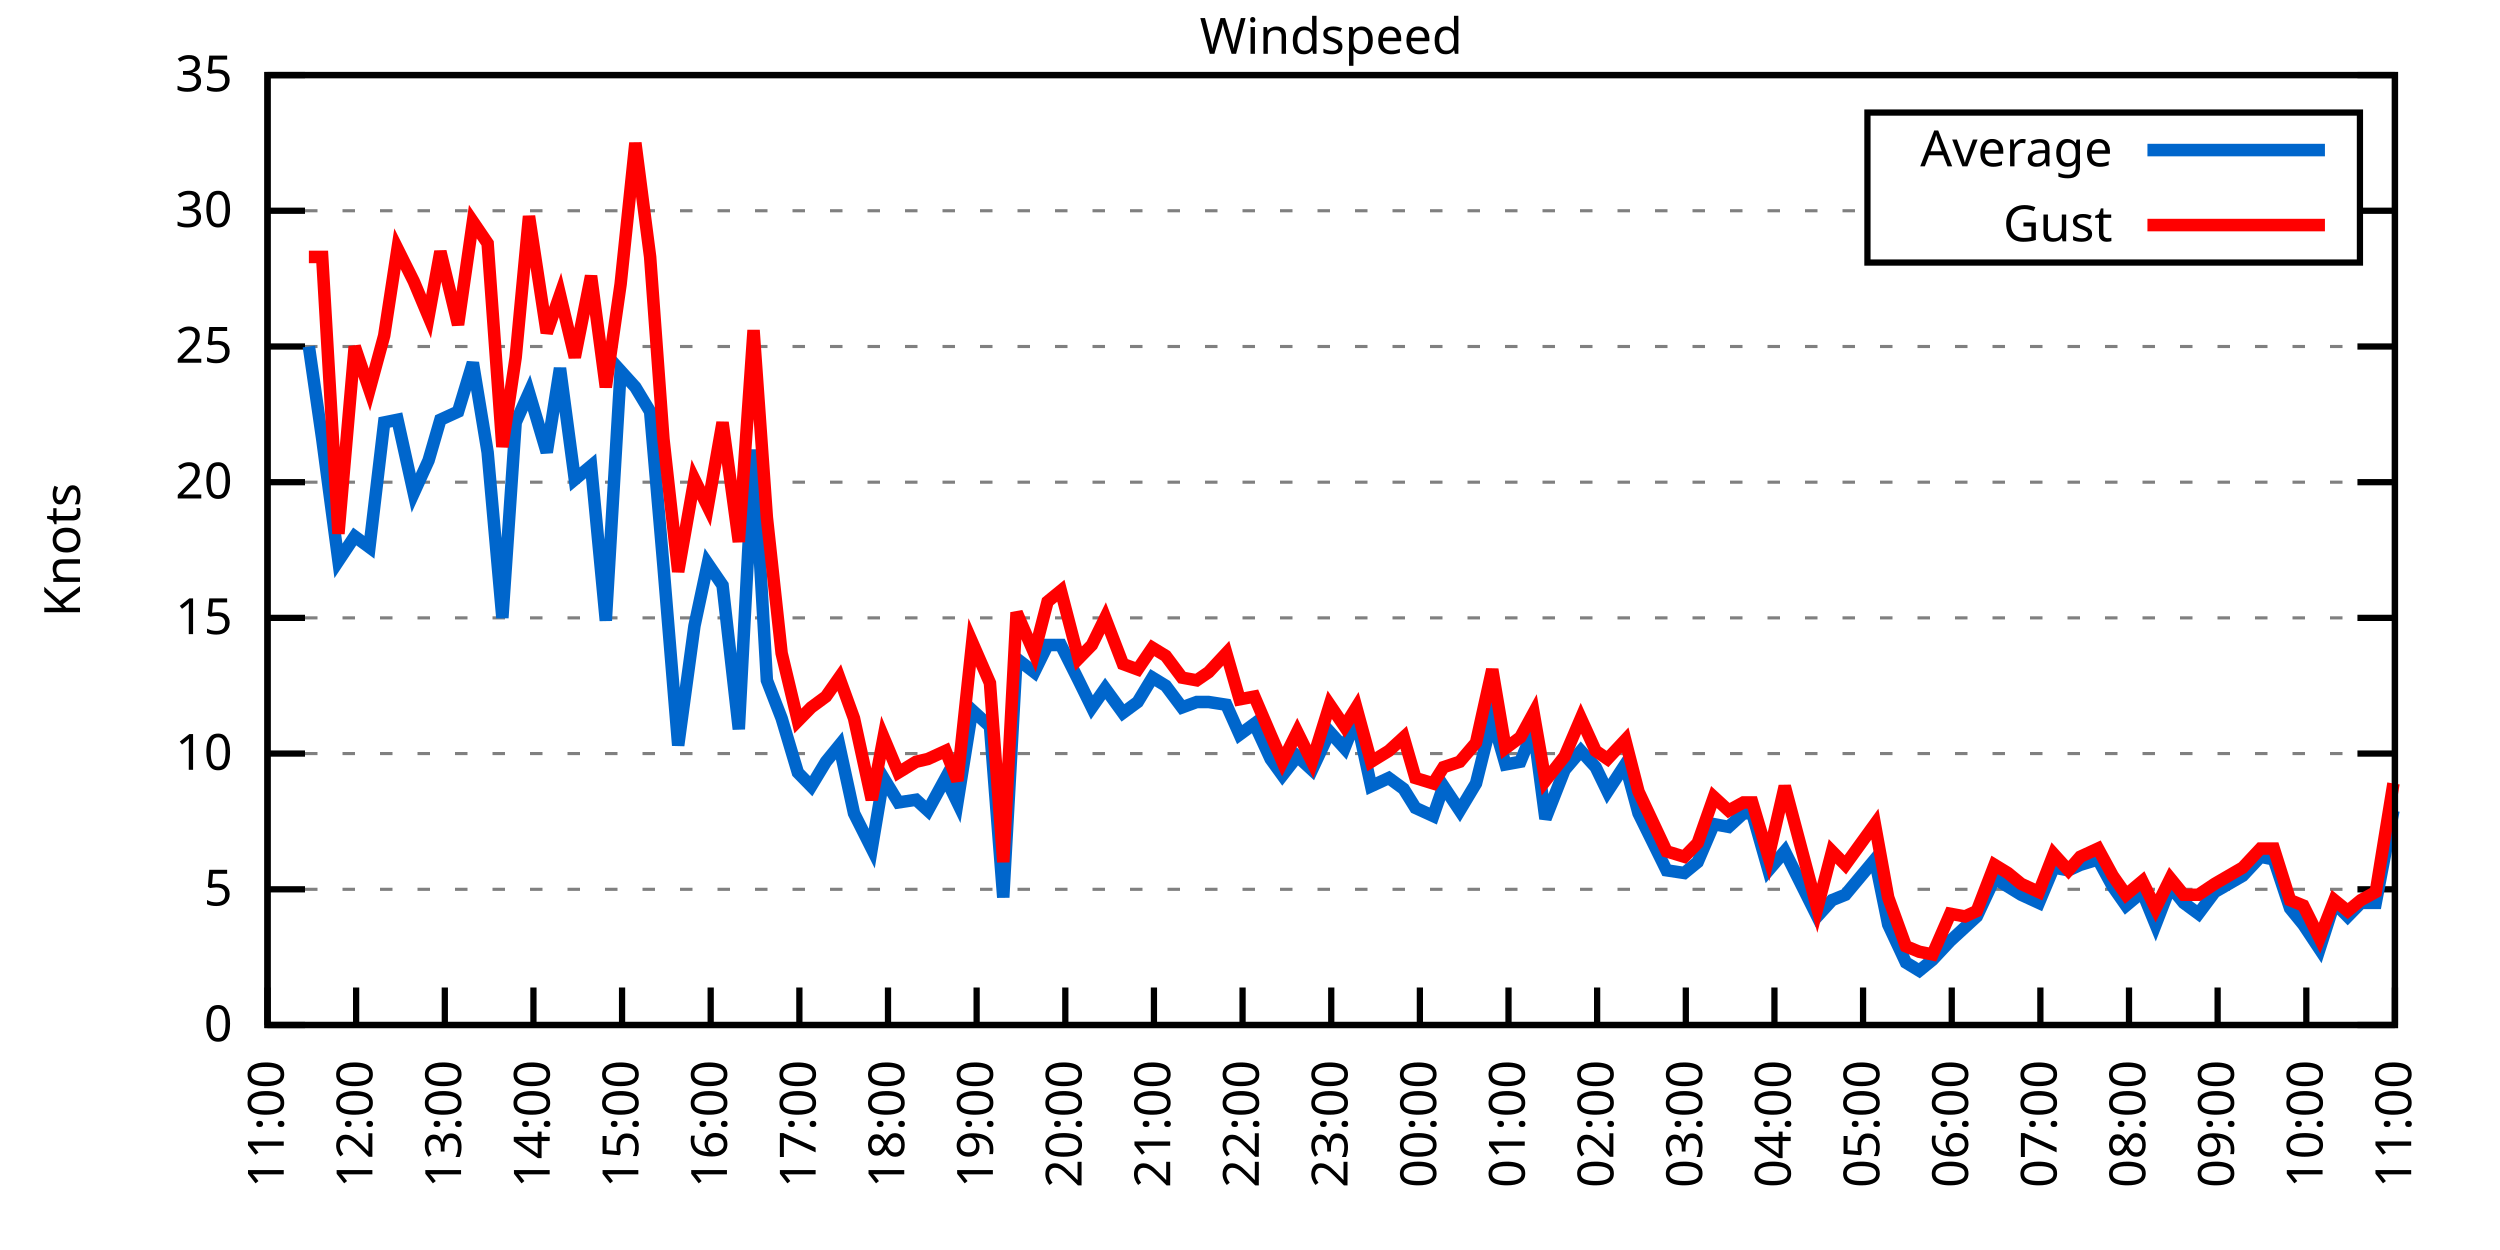
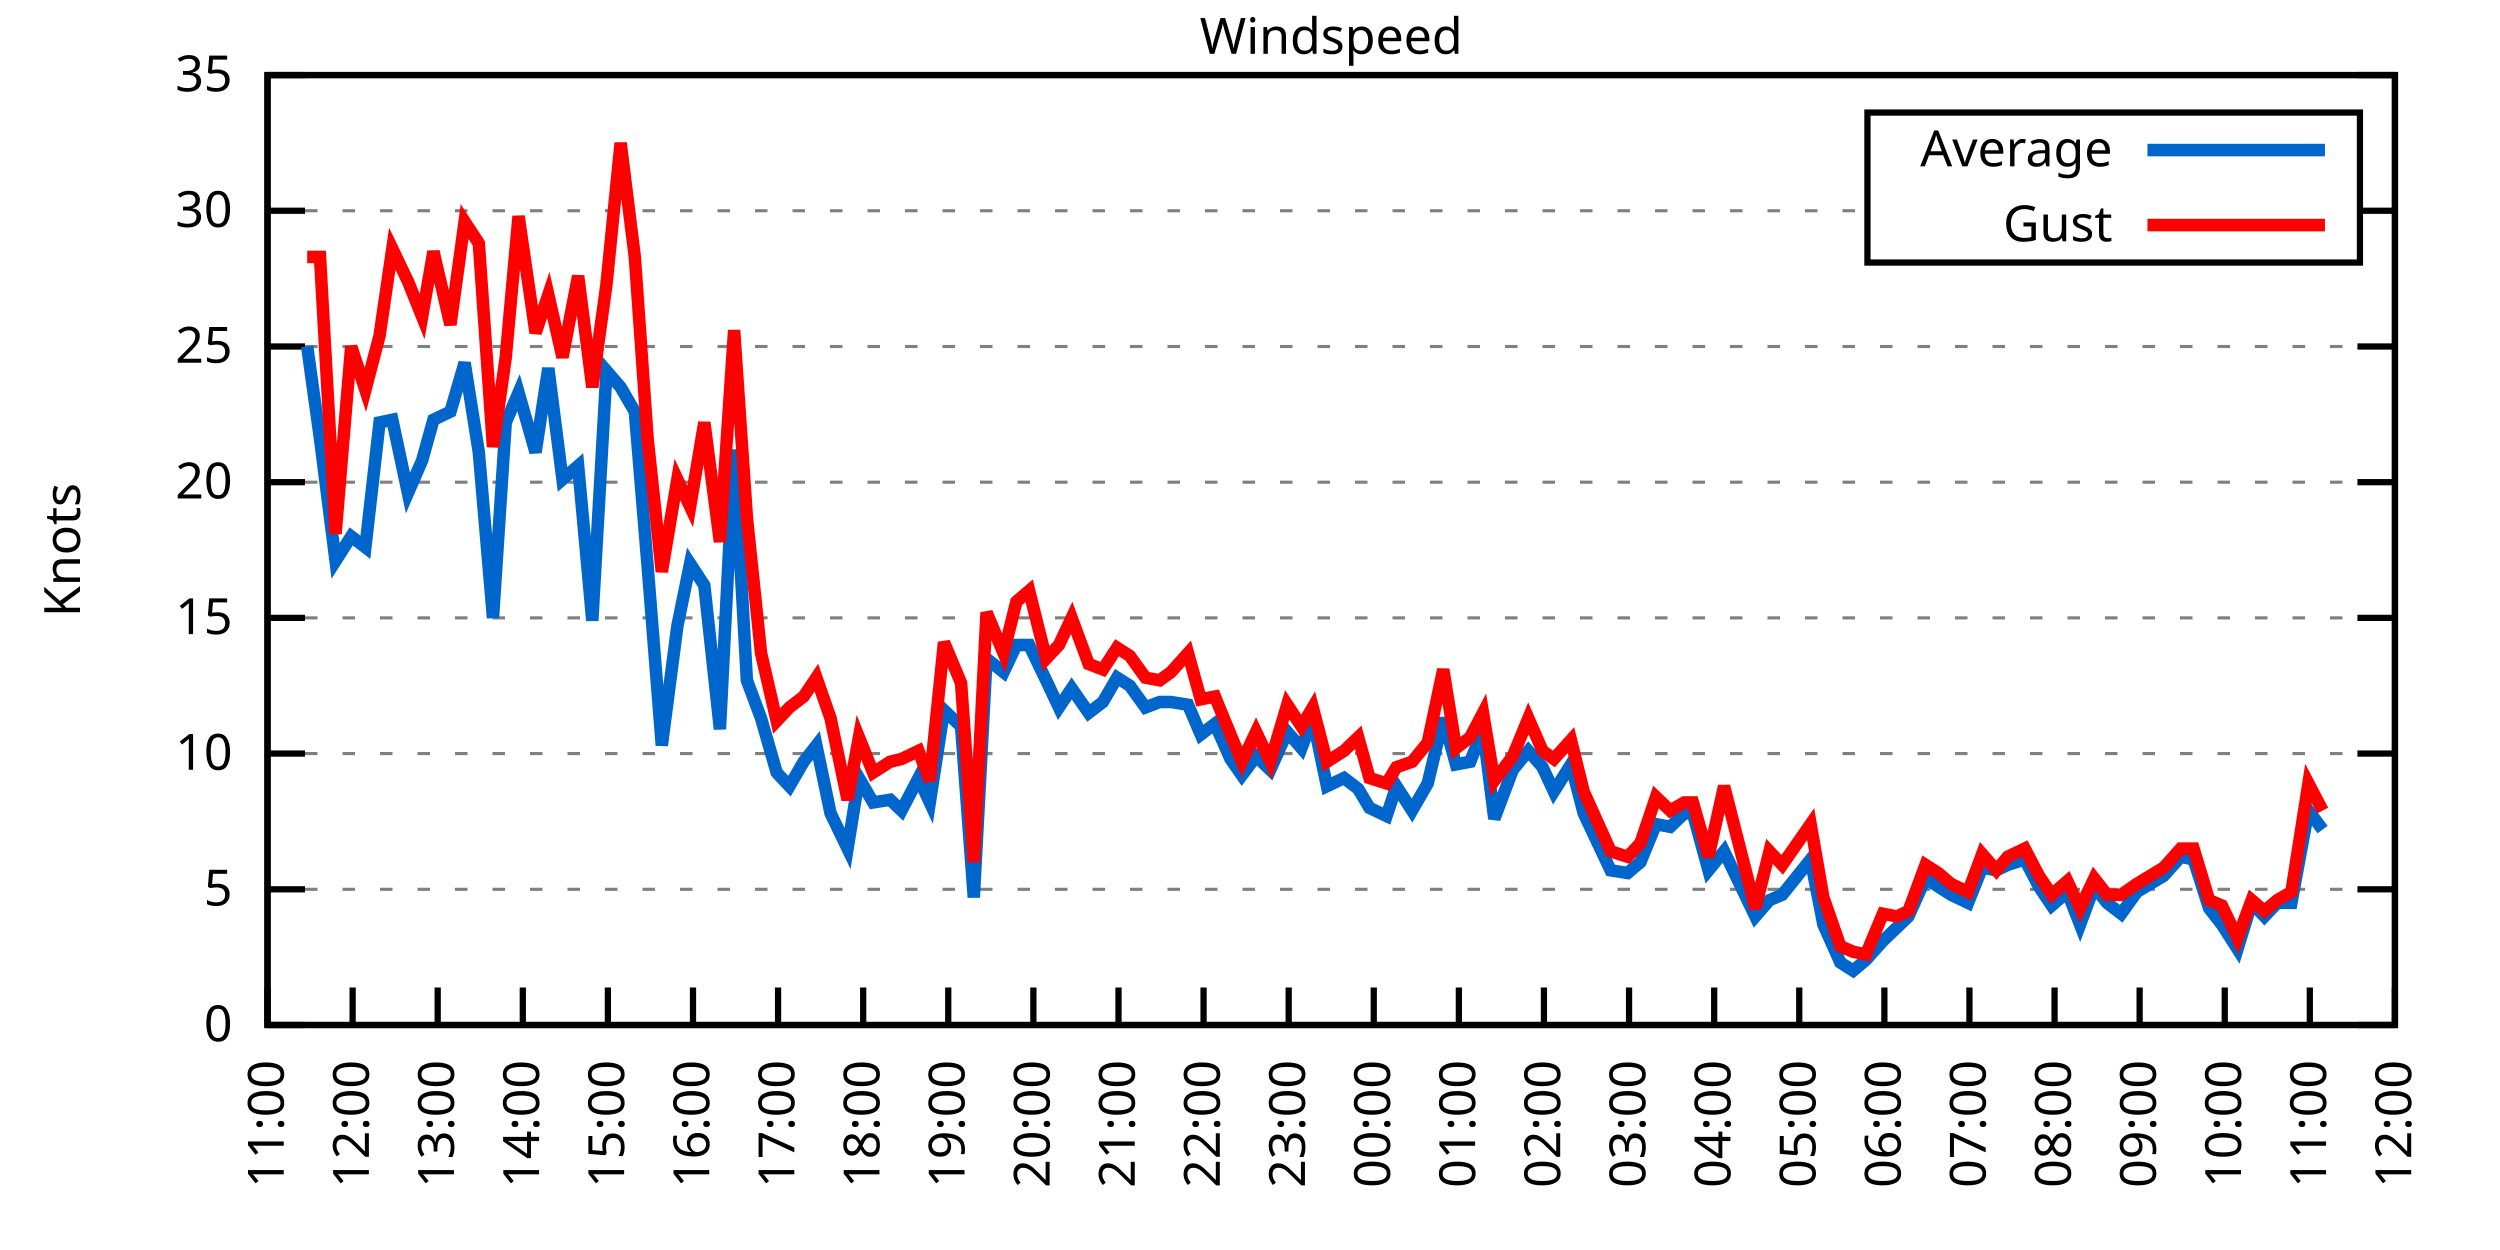
<svg xmlns="http://www.w3.org/2000/svg" xmlns:xlink="http://www.w3.org/1999/xlink" width="400" height="200" viewBox="0 0 400 200">
  <g id="gnuplot_canvas">
    <rect x="0" y="0" width="400" height="200" fill="none" />
    <defs>
      <circle id="gpDot" r="0.5" stroke-width="0.5" stroke="currentColor" />
      <path id="gpPt0" stroke-width="0.333" stroke="currentColor" d="M-1,0 h2 M0,-1 v2" />
      <path id="gpPt1" stroke-width="0.333" stroke="currentColor" d="M-1,-1 L1,1 M1,-1 L-1,1" />
      <path id="gpPt2" stroke-width="0.333" stroke="currentColor" d="M-1,0 L1,0 M0,-1 L0,1 M-1,-1 L1,1 M-1,1 L1,-1" />
      <rect id="gpPt3" stroke-width="0.333" stroke="currentColor" x="-1" y="-1" width="2" height="2" />
      <rect id="gpPt4" stroke-width="0.333" stroke="currentColor" fill="currentColor" x="-1" y="-1" width="2" height="2" />
      <circle id="gpPt5" stroke-width="0.333" stroke="currentColor" cx="0" cy="0" r="1" />
      <use xlink:href="#gpPt5" id="gpPt6" fill="currentColor" stroke="none" />
      <path id="gpPt7" stroke-width="0.333" stroke="currentColor" d="M0,-1.33 L-1.33,0.67 L1.33,0.67 z" />
      <use xlink:href="#gpPt7" id="gpPt8" fill="currentColor" stroke="none" />
      <use xlink:href="#gpPt7" id="gpPt9" stroke="currentColor" transform="rotate(180)" />
      <use xlink:href="#gpPt9" id="gpPt10" fill="currentColor" stroke="none" />
      <use xlink:href="#gpPt3" id="gpPt11" stroke="currentColor" transform="rotate(45)" />
      <use xlink:href="#gpPt11" id="gpPt12" fill="currentColor" stroke="none" />
      <path id="gpPt13" stroke-width="0.333" stroke="currentColor" d="M0,1.330 L1.265,0.411 L0.782,-1.067 L-0.782,-1.076 L-1.265,0.411 z" />
      <use xlink:href="#gpPt13" id="gpPt14" fill="currentColor" stroke="none" />
      <filter id="textbox" filterUnits="objectBoundingBox" x="0" y="0" height="1" width="1">
        <feFlood flood-color="white" flood-opacity="1" result="bgnd" />
        <feComposite in="SourceGraphic" in2="bgnd" operator="atop" />
      </filter>
      <filter id="greybox" filterUnits="objectBoundingBox" x="0" y="0" height="1" width="1">
        <feFlood flood-color="lightgrey" flood-opacity="1" result="grey" />
        <feComposite in="SourceGraphic" in2="grey" operator="atop" />
      </filter>
    </defs>
    <g fill="none" color="white" stroke="currentColor" stroke-width="1.00" stroke-linecap="butt" stroke-linejoin="miter">
</g>
    <g fill="none" color="black" stroke="currentColor" stroke-width="1.00" stroke-linecap="butt" stroke-linejoin="miter">
      <g stroke="none" shape-rendering="crispEdges">
        <polygon fill="rgb(255, 255, 255)" points="42.80,164.00 383.18,164.00 383.18,12.02 42.80,12.02 " />
      </g>
    </g>
    <g fill="none" color="black" stroke="currentColor" stroke-width="1.00" stroke-linecap="butt" stroke-linejoin="miter">
</g>
    <g fill="none" color="black" stroke="black" stroke-width="0.50" stroke-linecap="butt" stroke-linejoin="miter">
</g>
    <g fill="none" color="gray" stroke="currentColor" stroke-width="0.50" stroke-linecap="butt" stroke-linejoin="miter">
      <path stroke="gray" stroke-dasharray="2,4" class="gridline" d="M42.80,164.00 L383.19,164.00  " />
    </g>
    <g fill="none" color="gray" stroke="gray" stroke-width="1.00" stroke-linecap="butt" stroke-linejoin="miter">
</g>
    <g fill="none" color="black" stroke="currentColor" stroke-width="1.00" stroke-linecap="butt" stroke-linejoin="miter">
      <path stroke="black" d="M42.80,164.00 L48.80,164.00 M383.19,164.00 L377.19,164.00  " />
      <g transform="translate(37.20,166.60)" stroke="none" fill="black" font-family="Sans" font-size="8.00" text-anchor="end">
        <text>
          <tspan font-family="Sans"> 0</tspan>
        </text>
      </g>
    </g>
    <g fill="none" color="black" stroke="currentColor" stroke-width="1.00" stroke-linecap="butt" stroke-linejoin="miter">
</g>
    <g fill="none" color="black" stroke="black" stroke-width="0.50" stroke-linecap="butt" stroke-linejoin="miter">
</g>
    <g fill="none" color="gray" stroke="currentColor" stroke-width="0.50" stroke-linecap="butt" stroke-linejoin="miter">
      <path stroke="gray" stroke-dasharray="2,4" class="gridline" d="M42.80,142.29 L383.19,142.29  " />
    </g>
    <g fill="none" color="gray" stroke="gray" stroke-width="1.00" stroke-linecap="butt" stroke-linejoin="miter">
</g>
    <g fill="none" color="black" stroke="currentColor" stroke-width="1.00" stroke-linecap="butt" stroke-linejoin="miter">
      <path stroke="black" d="M42.80,142.29 L48.80,142.29 M383.19,142.29 L377.19,142.29  " />
      <g transform="translate(37.20,144.89)" stroke="none" fill="black" font-family="Sans" font-size="8.00" text-anchor="end">
        <text>
          <tspan font-family="Sans"> 5</tspan>
        </text>
      </g>
    </g>
    <g fill="none" color="black" stroke="currentColor" stroke-width="1.00" stroke-linecap="butt" stroke-linejoin="miter">
</g>
    <g fill="none" color="black" stroke="black" stroke-width="0.50" stroke-linecap="butt" stroke-linejoin="miter">
</g>
    <g fill="none" color="gray" stroke="currentColor" stroke-width="0.50" stroke-linecap="butt" stroke-linejoin="miter">
      <path stroke="gray" stroke-dasharray="2,4" class="gridline" d="M42.80,120.57 L383.19,120.57  " />
    </g>
    <g fill="none" color="gray" stroke="gray" stroke-width="1.00" stroke-linecap="butt" stroke-linejoin="miter">
</g>
    <g fill="none" color="black" stroke="currentColor" stroke-width="1.00" stroke-linecap="butt" stroke-linejoin="miter">
      <path stroke="black" d="M42.80,120.57 L48.80,120.57 M383.19,120.57 L377.19,120.57  " />
      <g transform="translate(37.20,123.17)" stroke="none" fill="black" font-family="Sans" font-size="8.00" text-anchor="end">
        <text>
          <tspan font-family="Sans"> 10</tspan>
        </text>
      </g>
    </g>
    <g fill="none" color="black" stroke="currentColor" stroke-width="1.00" stroke-linecap="butt" stroke-linejoin="miter">
</g>
    <g fill="none" color="black" stroke="black" stroke-width="0.50" stroke-linecap="butt" stroke-linejoin="miter">
</g>
    <g fill="none" color="gray" stroke="currentColor" stroke-width="0.50" stroke-linecap="butt" stroke-linejoin="miter">
      <path stroke="gray" stroke-dasharray="2,4" class="gridline" d="M42.80,98.86 L383.19,98.86  " />
    </g>
    <g fill="none" color="gray" stroke="gray" stroke-width="1.00" stroke-linecap="butt" stroke-linejoin="miter">
</g>
    <g fill="none" color="black" stroke="currentColor" stroke-width="1.00" stroke-linecap="butt" stroke-linejoin="miter">
      <path stroke="black" d="M42.80,98.86 L48.80,98.86 M383.19,98.86 L377.19,98.86  " />
      <g transform="translate(37.20,101.46)" stroke="none" fill="black" font-family="Sans" font-size="8.00" text-anchor="end">
        <text>
          <tspan font-family="Sans"> 15</tspan>
        </text>
      </g>
    </g>
    <g fill="none" color="black" stroke="currentColor" stroke-width="1.00" stroke-linecap="butt" stroke-linejoin="miter">
</g>
    <g fill="none" color="black" stroke="black" stroke-width="0.50" stroke-linecap="butt" stroke-linejoin="miter">
</g>
    <g fill="none" color="gray" stroke="currentColor" stroke-width="0.50" stroke-linecap="butt" stroke-linejoin="miter">
      <path stroke="gray" stroke-dasharray="2,4" class="gridline" d="M42.80,77.15 L383.19,77.15  " />
    </g>
    <g fill="none" color="gray" stroke="gray" stroke-width="1.00" stroke-linecap="butt" stroke-linejoin="miter">
</g>
    <g fill="none" color="black" stroke="currentColor" stroke-width="1.00" stroke-linecap="butt" stroke-linejoin="miter">
      <path stroke="black" d="M42.80,77.15 L48.80,77.15 M383.19,77.15 L377.19,77.15  " />
      <g transform="translate(37.20,79.75)" stroke="none" fill="black" font-family="Sans" font-size="8.00" text-anchor="end">
        <text>
          <tspan font-family="Sans"> 20</tspan>
        </text>
      </g>
    </g>
    <g fill="none" color="black" stroke="currentColor" stroke-width="1.00" stroke-linecap="butt" stroke-linejoin="miter">
</g>
    <g fill="none" color="black" stroke="black" stroke-width="0.50" stroke-linecap="butt" stroke-linejoin="miter">
</g>
    <g fill="none" color="gray" stroke="currentColor" stroke-width="0.50" stroke-linecap="butt" stroke-linejoin="miter">
      <path stroke="gray" stroke-dasharray="2,4" class="gridline" d="M42.80,55.44 L383.19,55.44  " />
    </g>
    <g fill="none" color="gray" stroke="gray" stroke-width="1.00" stroke-linecap="butt" stroke-linejoin="miter">
</g>
    <g fill="none" color="black" stroke="currentColor" stroke-width="1.00" stroke-linecap="butt" stroke-linejoin="miter">
      <path stroke="black" d="M42.80,55.44 L48.80,55.44 M383.19,55.44 L377.19,55.44  " />
      <g transform="translate(37.20,58.04)" stroke="none" fill="black" font-family="Sans" font-size="8.00" text-anchor="end">
        <text>
          <tspan font-family="Sans"> 25</tspan>
        </text>
      </g>
    </g>
    <g fill="none" color="black" stroke="currentColor" stroke-width="1.00" stroke-linecap="butt" stroke-linejoin="miter">
</g>
    <g fill="none" color="black" stroke="black" stroke-width="0.50" stroke-linecap="butt" stroke-linejoin="miter">
</g>
    <g fill="none" color="gray" stroke="currentColor" stroke-width="0.50" stroke-linecap="butt" stroke-linejoin="miter">
      <path stroke="gray" stroke-dasharray="2,4" class="gridline" d="M42.80,33.72 L298.79,33.72 M377.59,33.72 L383.19,33.72  " />
    </g>
    <g fill="none" color="gray" stroke="gray" stroke-width="1.00" stroke-linecap="butt" stroke-linejoin="miter">
</g>
    <g fill="none" color="black" stroke="currentColor" stroke-width="1.00" stroke-linecap="butt" stroke-linejoin="miter">
      <path stroke="black" d="M42.80,33.72 L48.80,33.72 M383.19,33.72 L377.19,33.72  " />
      <g transform="translate(37.20,36.32)" stroke="none" fill="black" font-family="Sans" font-size="8.00" text-anchor="end">
        <text>
          <tspan font-family="Sans"> 30</tspan>
        </text>
      </g>
    </g>
    <g fill="none" color="black" stroke="currentColor" stroke-width="1.00" stroke-linecap="butt" stroke-linejoin="miter">
</g>
    <g fill="none" color="black" stroke="black" stroke-width="0.50" stroke-linecap="butt" stroke-linejoin="miter">
</g>
    <g fill="none" color="gray" stroke="currentColor" stroke-width="0.50" stroke-linecap="butt" stroke-linejoin="miter">
      <path stroke="gray" stroke-dasharray="2,4" class="gridline" d="M42.80,12.01 L383.19,12.01  " />
    </g>
    <g fill="none" color="gray" stroke="gray" stroke-width="1.00" stroke-linecap="butt" stroke-linejoin="miter">
</g>
    <g fill="none" color="black" stroke="currentColor" stroke-width="1.00" stroke-linecap="butt" stroke-linejoin="miter">
      <path stroke="black" d="M42.80,12.01 L48.80,12.01 M383.19,12.01 L377.19,12.01  " />
      <g transform="translate(37.20,14.61)" stroke="none" fill="black" font-family="Sans" font-size="8.00" text-anchor="end">
        <text>
          <tspan font-family="Sans"> 35</tspan>
        </text>
      </g>
    </g>
    <g fill="none" color="black" stroke="currentColor" stroke-width="1.00" stroke-linecap="butt" stroke-linejoin="miter">
      <path stroke="black" d="M42.80,164.00 L42.80,158.00  " />
      <g transform="translate(45.40,169.60) rotate(270.00)" stroke="none" fill="black" font-family="Sans" font-size="8.00" text-anchor="end">
        <text>
          <tspan font-family="Sans">11:00</tspan>
        </text>
      </g>
    </g>
    <g fill="none" color="black" stroke="currentColor" stroke-width="1.00" stroke-linecap="butt" stroke-linejoin="miter">
-       <path stroke="black" d="M56.98,164.00 L56.98,158.00  " />
-       <g transform="translate(59.58,169.60) rotate(270.00)" stroke="none" fill="black" font-family="Sans" font-size="8.00" text-anchor="end">
+       <path stroke="black" d="M56.42,164.00 L56.42,158.00  " />
+       <g transform="translate(59.02,169.60) rotate(270.00)" stroke="none" fill="black" font-family="Sans" font-size="8.00" text-anchor="end">
        <text>
          <tspan font-family="Sans">12:00</tspan>
        </text>
      </g>
    </g>
    <g fill="none" color="black" stroke="currentColor" stroke-width="1.00" stroke-linecap="butt" stroke-linejoin="miter">
-       <path stroke="black" d="M71.17,164.00 L71.17,158.00  " />
-       <g transform="translate(73.77,169.60) rotate(270.00)" stroke="none" fill="black" font-family="Sans" font-size="8.00" text-anchor="end">
+       <path stroke="black" d="M70.03,164.00 L70.03,158.00  " />
+       <g transform="translate(72.63,169.60) rotate(270.00)" stroke="none" fill="black" font-family="Sans" font-size="8.00" text-anchor="end">
        <text>
          <tspan font-family="Sans">13:00</tspan>
        </text>
      </g>
    </g>
    <g fill="none" color="black" stroke="currentColor" stroke-width="1.00" stroke-linecap="butt" stroke-linejoin="miter">
-       <path stroke="black" d="M85.35,164.00 L85.35,158.00  " />
-       <g transform="translate(87.95,169.60) rotate(270.00)" stroke="none" fill="black" font-family="Sans" font-size="8.00" text-anchor="end">
+       <path stroke="black" d="M83.65,164.00 L83.65,158.00  " />
+       <g transform="translate(86.25,169.60) rotate(270.00)" stroke="none" fill="black" font-family="Sans" font-size="8.00" text-anchor="end">
        <text>
          <tspan font-family="Sans">14:00</tspan>
        </text>
      </g>
    </g>
    <g fill="none" color="black" stroke="currentColor" stroke-width="1.00" stroke-linecap="butt" stroke-linejoin="miter">
-       <path stroke="black" d="M99.53,164.00 L99.53,158.00  " />
-       <g transform="translate(102.13,169.60) rotate(270.00)" stroke="none" fill="black" font-family="Sans" font-size="8.00" text-anchor="end">
+       <path stroke="black" d="M97.26,164.00 L97.26,158.00  " />
+       <g transform="translate(99.86,169.60) rotate(270.00)" stroke="none" fill="black" font-family="Sans" font-size="8.00" text-anchor="end">
        <text>
          <tspan font-family="Sans">15:00</tspan>
        </text>
      </g>
    </g>
    <g fill="none" color="black" stroke="currentColor" stroke-width="1.00" stroke-linecap="butt" stroke-linejoin="miter">
-       <path stroke="black" d="M113.71,164.00 L113.71,158.00  " />
-       <g transform="translate(116.31,169.60) rotate(270.00)" stroke="none" fill="black" font-family="Sans" font-size="8.00" text-anchor="end">
+       <path stroke="black" d="M110.88,164.00 L110.88,158.00  " />
+       <g transform="translate(113.48,169.60) rotate(270.00)" stroke="none" fill="black" font-family="Sans" font-size="8.00" text-anchor="end">
        <text>
          <tspan font-family="Sans">16:00</tspan>
        </text>
      </g>
    </g>
    <g fill="none" color="black" stroke="currentColor" stroke-width="1.00" stroke-linecap="butt" stroke-linejoin="miter">
-       <path stroke="black" d="M127.90,164.00 L127.90,158.00  " />
-       <g transform="translate(130.50,169.60) rotate(270.00)" stroke="none" fill="black" font-family="Sans" font-size="8.00" text-anchor="end">
+       <path stroke="black" d="M124.49,164.00 L124.49,158.00  " />
+       <g transform="translate(127.09,169.60) rotate(270.00)" stroke="none" fill="black" font-family="Sans" font-size="8.00" text-anchor="end">
        <text>
          <tspan font-family="Sans">17:00</tspan>
        </text>
      </g>
    </g>
    <g fill="none" color="black" stroke="currentColor" stroke-width="1.00" stroke-linecap="butt" stroke-linejoin="miter">
-       <path stroke="black" d="M142.08,164.00 L142.08,158.00  " />
-       <g transform="translate(144.68,169.60) rotate(270.00)" stroke="none" fill="black" font-family="Sans" font-size="8.00" text-anchor="end">
+       <path stroke="black" d="M138.11,164.00 L138.11,158.00  " />
+       <g transform="translate(140.71,169.60) rotate(270.00)" stroke="none" fill="black" font-family="Sans" font-size="8.00" text-anchor="end">
        <text>
          <tspan font-family="Sans">18:00</tspan>
        </text>
      </g>
    </g>
    <g fill="none" color="black" stroke="currentColor" stroke-width="1.00" stroke-linecap="butt" stroke-linejoin="miter">
-       <path stroke="black" d="M156.26,164.00 L156.26,158.00  " />
-       <g transform="translate(158.86,169.60) rotate(270.00)" stroke="none" fill="black" font-family="Sans" font-size="8.00" text-anchor="end">
+       <path stroke="black" d="M151.72,164.00 L151.72,158.00  " />
+       <g transform="translate(154.32,169.60) rotate(270.00)" stroke="none" fill="black" font-family="Sans" font-size="8.00" text-anchor="end">
        <text>
          <tspan font-family="Sans">19:00</tspan>
        </text>
      </g>
    </g>
    <g fill="none" color="black" stroke="currentColor" stroke-width="1.00" stroke-linecap="butt" stroke-linejoin="miter">
-       <path stroke="black" d="M170.45,164.00 L170.45,158.00  " />
-       <g transform="translate(173.05,169.60) rotate(270.00)" stroke="none" fill="black" font-family="Sans" font-size="8.00" text-anchor="end">
+       <path stroke="black" d="M165.34,164.00 L165.34,158.00  " />
+       <g transform="translate(167.94,169.60) rotate(270.00)" stroke="none" fill="black" font-family="Sans" font-size="8.00" text-anchor="end">
        <text>
          <tspan font-family="Sans">20:00</tspan>
        </text>
      </g>
    </g>
    <g fill="none" color="black" stroke="currentColor" stroke-width="1.00" stroke-linecap="butt" stroke-linejoin="miter">
-       <path stroke="black" d="M184.63,164.00 L184.63,158.00  " />
-       <g transform="translate(187.23,169.60) rotate(270.00)" stroke="none" fill="black" font-family="Sans" font-size="8.00" text-anchor="end">
+       <path stroke="black" d="M178.96,164.00 L178.96,158.00  " />
+       <g transform="translate(181.56,169.60) rotate(270.00)" stroke="none" fill="black" font-family="Sans" font-size="8.00" text-anchor="end">
        <text>
          <tspan font-family="Sans">21:00</tspan>
        </text>
      </g>
    </g>
    <g fill="none" color="black" stroke="currentColor" stroke-width="1.00" stroke-linecap="butt" stroke-linejoin="miter">
-       <path stroke="black" d="M198.81,164.00 L198.81,158.00  " />
-       <g transform="translate(201.41,169.60) rotate(270.00)" stroke="none" fill="black" font-family="Sans" font-size="8.00" text-anchor="end">
+       <path stroke="black" d="M192.57,164.00 L192.57,158.00  " />
+       <g transform="translate(195.17,169.60) rotate(270.00)" stroke="none" fill="black" font-family="Sans" font-size="8.00" text-anchor="end">
        <text>
          <tspan font-family="Sans">22:00</tspan>
        </text>
      </g>
    </g>
    <g fill="none" color="black" stroke="currentColor" stroke-width="1.00" stroke-linecap="butt" stroke-linejoin="miter">
-       <path stroke="black" d="M213.00,164.00 L213.00,158.00  " />
-       <g transform="translate(215.60,169.60) rotate(270.00)" stroke="none" fill="black" font-family="Sans" font-size="8.00" text-anchor="end">
+       <path stroke="black" d="M206.19,164.00 L206.19,158.00  " />
+       <g transform="translate(208.79,169.60) rotate(270.00)" stroke="none" fill="black" font-family="Sans" font-size="8.00" text-anchor="end">
        <text>
          <tspan font-family="Sans">23:00</tspan>
        </text>
      </g>
    </g>
    <g fill="none" color="black" stroke="currentColor" stroke-width="1.00" stroke-linecap="butt" stroke-linejoin="miter">
-       <path stroke="black" d="M227.18,164.00 L227.18,158.00  " />
-       <g transform="translate(229.78,169.60) rotate(270.00)" stroke="none" fill="black" font-family="Sans" font-size="8.00" text-anchor="end">
+       <path stroke="black" d="M219.80,164.00 L219.80,158.00  " />
+       <g transform="translate(222.40,169.60) rotate(270.00)" stroke="none" fill="black" font-family="Sans" font-size="8.00" text-anchor="end">
        <text>
          <tspan font-family="Sans">00:00</tspan>
        </text>
      </g>
    </g>
    <g fill="none" color="black" stroke="currentColor" stroke-width="1.00" stroke-linecap="butt" stroke-linejoin="miter">
-       <path stroke="black" d="M241.36,164.00 L241.36,158.00  " />
-       <g transform="translate(243.96,169.60) rotate(270.00)" stroke="none" fill="black" font-family="Sans" font-size="8.00" text-anchor="end">
+       <path stroke="black" d="M233.42,164.00 L233.42,158.00  " />
+       <g transform="translate(236.02,169.60) rotate(270.00)" stroke="none" fill="black" font-family="Sans" font-size="8.00" text-anchor="end">
        <text>
          <tspan font-family="Sans">01:00</tspan>
        </text>
      </g>
    </g>
    <g fill="none" color="black" stroke="currentColor" stroke-width="1.00" stroke-linecap="butt" stroke-linejoin="miter">
-       <path stroke="black" d="M255.54,164.00 L255.54,158.00  " />
-       <g transform="translate(258.14,169.60) rotate(270.00)" stroke="none" fill="black" font-family="Sans" font-size="8.00" text-anchor="end">
+       <path stroke="black" d="M247.03,164.00 L247.03,158.00  " />
+       <g transform="translate(249.63,169.60) rotate(270.00)" stroke="none" fill="black" font-family="Sans" font-size="8.00" text-anchor="end">
        <text>
          <tspan font-family="Sans">02:00</tspan>
        </text>
      </g>
    </g>
    <g fill="none" color="black" stroke="currentColor" stroke-width="1.00" stroke-linecap="butt" stroke-linejoin="miter">
-       <path stroke="black" d="M269.73,164.00 L269.73,158.00  " />
-       <g transform="translate(272.33,169.60) rotate(270.00)" stroke="none" fill="black" font-family="Sans" font-size="8.00" text-anchor="end">
+       <path stroke="black" d="M260.65,164.00 L260.65,158.00  " />
+       <g transform="translate(263.25,169.60) rotate(270.00)" stroke="none" fill="black" font-family="Sans" font-size="8.00" text-anchor="end">
        <text>
          <tspan font-family="Sans">03:00</tspan>
        </text>
      </g>
    </g>
    <g fill="none" color="black" stroke="currentColor" stroke-width="1.00" stroke-linecap="butt" stroke-linejoin="miter">
-       <path stroke="black" d="M283.91,164.00 L283.91,158.00  " />
-       <g transform="translate(286.51,169.60) rotate(270.00)" stroke="none" fill="black" font-family="Sans" font-size="8.00" text-anchor="end">
+       <path stroke="black" d="M274.27,164.00 L274.27,158.00  " />
+       <g transform="translate(276.87,169.60) rotate(270.00)" stroke="none" fill="black" font-family="Sans" font-size="8.00" text-anchor="end">
        <text>
          <tspan font-family="Sans">04:00</tspan>
        </text>
      </g>
    </g>
    <g fill="none" color="black" stroke="currentColor" stroke-width="1.00" stroke-linecap="butt" stroke-linejoin="miter">
-       <path stroke="black" d="M298.09,164.00 L298.09,158.00  " />
-       <g transform="translate(300.69,169.60) rotate(270.00)" stroke="none" fill="black" font-family="Sans" font-size="8.00" text-anchor="end">
+       <path stroke="black" d="M287.88,164.00 L287.88,158.00  " />
+       <g transform="translate(290.48,169.60) rotate(270.00)" stroke="none" fill="black" font-family="Sans" font-size="8.00" text-anchor="end">
        <text>
          <tspan font-family="Sans">05:00</tspan>
        </text>
      </g>
    </g>
    <g fill="none" color="black" stroke="currentColor" stroke-width="1.00" stroke-linecap="butt" stroke-linejoin="miter">
-       <path stroke="black" d="M312.28,164.00 L312.28,158.00  " />
-       <g transform="translate(314.88,169.60) rotate(270.00)" stroke="none" fill="black" font-family="Sans" font-size="8.00" text-anchor="end">
+       <path stroke="black" d="M301.50,164.00 L301.50,158.00  " />
+       <g transform="translate(304.10,169.60) rotate(270.00)" stroke="none" fill="black" font-family="Sans" font-size="8.00" text-anchor="end">
        <text>
          <tspan font-family="Sans">06:00</tspan>
        </text>
      </g>
    </g>
    <g fill="none" color="black" stroke="currentColor" stroke-width="1.00" stroke-linecap="butt" stroke-linejoin="miter">
-       <path stroke="black" d="M326.46,164.00 L326.46,158.00  " />
-       <g transform="translate(329.06,169.60) rotate(270.00)" stroke="none" fill="black" font-family="Sans" font-size="8.00" text-anchor="end">
+       <path stroke="black" d="M315.11,164.00 L315.11,158.00  " />
+       <g transform="translate(317.71,169.60) rotate(270.00)" stroke="none" fill="black" font-family="Sans" font-size="8.00" text-anchor="end">
        <text>
          <tspan font-family="Sans">07:00</tspan>
        </text>
      </g>
    </g>
    <g fill="none" color="black" stroke="currentColor" stroke-width="1.00" stroke-linecap="butt" stroke-linejoin="miter">
-       <path stroke="black" d="M340.64,164.00 L340.64,158.00  " />
-       <g transform="translate(343.24,169.60) rotate(270.00)" stroke="none" fill="black" font-family="Sans" font-size="8.00" text-anchor="end">
+       <path stroke="black" d="M328.73,164.00 L328.73,158.00  " />
+       <g transform="translate(331.33,169.60) rotate(270.00)" stroke="none" fill="black" font-family="Sans" font-size="8.00" text-anchor="end">
        <text>
          <tspan font-family="Sans">08:00</tspan>
        </text>
      </g>
    </g>
    <g fill="none" color="black" stroke="currentColor" stroke-width="1.00" stroke-linecap="butt" stroke-linejoin="miter">
-       <path stroke="black" d="M354.82,164.00 L354.82,158.00  " />
-       <g transform="translate(357.42,169.60) rotate(270.00)" stroke="none" fill="black" font-family="Sans" font-size="8.00" text-anchor="end">
+       <path stroke="black" d="M342.34,164.00 L342.34,158.00  " />
+       <g transform="translate(344.94,169.60) rotate(270.00)" stroke="none" fill="black" font-family="Sans" font-size="8.00" text-anchor="end">
        <text>
          <tspan font-family="Sans">09:00</tspan>
        </text>
      </g>
    </g>
    <g fill="none" color="black" stroke="currentColor" stroke-width="1.00" stroke-linecap="butt" stroke-linejoin="miter">
-       <path stroke="black" d="M369.01,164.00 L369.01,158.00  " />
-       <g transform="translate(371.61,169.60) rotate(270.00)" stroke="none" fill="black" font-family="Sans" font-size="8.00" text-anchor="end">
+       <path stroke="black" d="M355.96,164.00 L355.96,158.00  " />
+       <g transform="translate(358.56,169.60) rotate(270.00)" stroke="none" fill="black" font-family="Sans" font-size="8.00" text-anchor="end">
        <text>
          <tspan font-family="Sans">10:00</tspan>
+         </text>
+       </g>
+     </g>
+     <g fill="none" color="black" stroke="currentColor" stroke-width="1.00" stroke-linecap="butt" stroke-linejoin="miter">
+       <path stroke="black" d="M369.57,164.00 L369.57,158.00  " />
+       <g transform="translate(372.17,169.60) rotate(270.00)" stroke="none" fill="black" font-family="Sans" font-size="8.00" text-anchor="end">
+         <text>
+           <tspan font-family="Sans">11:00</tspan>
        </text>
      </g>
    </g>
    <g fill="none" color="black" stroke="currentColor" stroke-width="1.00" stroke-linecap="butt" stroke-linejoin="miter">
      <path stroke="black" d="M383.19,164.00 L383.19,158.00  " />
      <g transform="translate(385.79,169.60) rotate(270.00)" stroke="none" fill="black" font-family="Sans" font-size="8.00" text-anchor="end">
        <text>
-           <tspan font-family="Sans">11:00</tspan>
+           <tspan font-family="Sans">12:00</tspan>
        </text>
      </g>
    </g>
    <g fill="none" color="black" stroke="currentColor" stroke-width="1.00" stroke-linecap="butt" stroke-linejoin="miter">
</g>
    <g fill="none" color="black" stroke="currentColor" stroke-width="1.00" stroke-linecap="butt" stroke-linejoin="miter">
      <path stroke="black" d="M42.80,12.01 L42.80,164.00 L383.19,164.00 L383.19,12.01 L42.80,12.01 Z  " />
    </g>
    <g fill="none" color="black" stroke="currentColor" stroke-width="1.00" stroke-linecap="butt" stroke-linejoin="miter">
</g>
    <g fill="none" color="black" stroke="currentColor" stroke-width="1.00" stroke-linecap="butt" stroke-linejoin="miter">
      <path stroke="black" d="M298.79,42.01 L298.79,18.01 L377.59,18.01 L377.59,42.01 L298.79,42.01 Z  " />
    </g>
    <g id="Windspeed_plot_1">
      <g fill="none" color="white" stroke="black" stroke-width="2.00" stroke-linecap="butt" stroke-linejoin="miter">
</g>
      <g fill="none" color="black" stroke="currentColor" stroke-width="2.00" stroke-linecap="butt" stroke-linejoin="miter">
        <g transform="translate(337.99,26.61)" stroke="none" fill="black" font-family="Sans" font-size="8.00" text-anchor="end">
          <text>
            <tspan font-family="Sans">Average</tspan>
          </text>
        </g>
      </g>
      <g fill="none" color="black" stroke="currentColor" stroke-width="2.00" stroke-linecap="butt" stroke-linejoin="miter">
-         <path stroke="rgb(  0, 102, 204)" d="M343.59,24.01 L371.99,24.01 M49.42,55.44 L51.55,70.20 L54.15,89.74 L56.75,85.83 L59.11,87.57 L61.47,67.59   L63.60,67.16 L66.20,78.89 L68.57,73.67 L70.46,67.16 L73.29,65.86 L75.66,58.04 L78.02,72.37 L80.38,98.86   L82.51,67.59 L84.64,62.82 L87.48,72.37 L89.60,58.91 L91.97,76.71 L94.57,74.54 L96.93,99.30 L99.30,59.34   L101.66,61.95 L104.02,65.86 L106.15,90.61 L108.51,119.27 L111.11,100.16 L113.24,90.18 L115.61,93.65 L118.21,116.67   L120.57,71.94 L122.70,108.85 L125.06,114.93 L127.66,123.61 L129.79,125.79 L132.15,121.88 L134.28,119.27 L136.64,130.13   L139.48,135.77 L141.37,124.48 L143.74,128.39 L146.57,127.96 L148.46,129.69 L151.30,124.48 L153.19,128.39 L155.55,113.63   L158.39,116.23 L160.52,143.59 L162.65,105.38 L165.48,107.55 L167.61,103.20 L169.74,103.20 L172.57,108.85 L174.70,113.19   L176.83,110.15 L179.67,114.06 L182.03,112.32 L184.39,108.42 L186.52,109.72 L189.12,113.19 L191.48,112.32 L193.38,112.32   L196.21,112.76 L198.34,117.53 L200.70,115.80 L203.30,121.44 L205.19,124.05 L207.56,121.01 L209.92,123.18 L212.76,117.10   L215.12,119.71 L217.01,114.93 L219.38,125.79 L222.21,124.48 L224.58,126.22 L226.47,129.26 L229.31,130.56 L230.96,125.79   L233.56,129.69 L236.16,125.35 L238.76,114.93 L240.89,122.31 L243.25,121.88 L245.38,116.67 L247.27,131.00 L250.34,123.18   L252.94,120.14 L255.31,122.75 L257.20,126.65 L260.04,122.31 L262.16,130.13 L266.65,139.25 L269.49,139.68 L271.62,137.94   L274.22,131.86 L276.58,132.30 L278.95,130.13 L280.36,130.13 L282.96,139.25 L285.56,136.21 L290.76,146.63 L293.13,144.02   L295.26,143.16 L299.98,137.51 L302.11,147.93 L304.95,154.01 L307.08,155.31 L309.20,153.58 L312.04,150.54 L314.40,148.37   L316.29,146.63 L319.13,140.55 L321.26,141.85 L323.39,143.16 L326.22,144.46 L328.59,138.81 L330.95,139.25 L332.84,138.38   L335.68,137.51 L338.04,141.85 L340.17,144.89 L342.77,142.72 L344.90,147.93 L347.26,141.85 L349.39,144.46 L351.75,146.20   L354.35,142.72 L358.84,140.12 L361.68,137.08 L363.81,137.51 L366.41,145.33 L368.53,147.93 L371.13,151.84 L373.50,144.46   L375.63,146.63 L377.75,144.46 L380.12,144.46 L382.95,129.69  " />
+         <path stroke="rgb(  0, 102, 204)" d="M343.59,24.01 L371.99,24.01 M49.15,55.44 L51.20,70.20 L53.69,89.74 L56.19,85.83 L58.46,87.57 L60.73,67.59   L62.77,67.16 L65.27,78.89 L67.54,73.67 L69.35,67.16 L72.07,65.86 L74.34,58.04 L76.61,72.37 L78.88,98.86   L80.92,67.59 L82.97,62.82 L85.69,72.37 L87.73,58.91 L90.00,76.71 L92.50,74.54 L94.77,99.30 L97.04,59.34   L99.30,61.95 L101.57,65.86 L103.62,90.61 L105.89,119.27 L108.38,100.16 L110.42,90.18 L112.69,93.65 L115.19,116.67   L117.46,71.94 L119.50,108.85 L121.77,114.93 L124.27,123.61 L126.31,125.79 L128.58,121.88 L130.62,119.27 L132.89,130.13   L135.61,135.77 L137.43,124.48 L139.70,128.39 L142.42,127.96 L144.24,129.69 L146.96,124.48 L148.77,128.39 L151.04,113.63   L153.77,116.23 L155.81,143.59 L157.85,105.38 L160.57,107.55 L162.62,103.20 L164.66,103.20 L167.38,108.85 L169.43,113.19   L171.47,110.15 L174.19,114.06 L176.46,112.32 L178.73,108.42 L180.77,109.72 L183.27,113.19 L185.54,112.32 L187.35,112.32   L190.08,112.76 L192.12,117.53 L194.39,115.80 L196.88,121.44 L198.70,124.05 L200.97,121.01 L203.24,123.18 L205.96,117.10   L208.23,119.71 L210.04,114.93 L212.31,125.79 L215.04,124.48 L217.31,126.22 L219.12,129.26 L221.85,130.56 L223.43,125.79   L225.93,129.69 L228.43,125.35 L230.92,114.93 L232.96,122.31 L235.23,121.88 L237.28,116.67 L239.09,131.00 L242.04,123.18   L244.54,120.14 L246.81,122.75 L248.62,126.65 L251.35,122.31 L253.39,130.13 L257.70,139.25 L260.42,139.68 L262.47,137.94   L264.96,131.86 L267.23,132.30 L269.50,130.13 L270.86,130.13 L273.36,139.25 L275.85,136.21 L280.85,146.63 L283.12,144.02   L285.16,143.16 L289.70,137.51 L291.74,147.93 L294.46,154.01 L296.50,155.31 L298.55,153.58 L301.27,150.54 L303.54,148.37   L305.35,146.63 L308.08,140.55 L310.12,141.85 L312.16,143.16 L314.89,144.46 L317.15,138.81 L319.42,139.25 L321.24,138.38   L323.96,137.51 L326.23,141.85 L328.27,144.89 L330.77,142.72 L332.81,147.93 L335.08,141.85 L337.12,144.46 L339.39,146.20   L341.89,142.72 L346.20,140.12 L348.92,137.08 L350.97,137.51 L353.46,145.33 L355.50,147.93 L358.00,151.84 L360.27,144.46   L362.31,146.63 L364.36,144.46 L366.62,144.46 L369.35,129.69 L371.62,132.73  " />
      </g>
    </g>
    <g id="Windspeed_plot_2">
      <g fill="none" color="black" stroke="currentColor" stroke-width="2.00" stroke-linecap="butt" stroke-linejoin="miter">
        <g transform="translate(337.99,38.61)" stroke="none" fill="black" font-family="Sans" font-size="8.00" text-anchor="end">
          <text>
            <tspan font-family="Sans">Gust</tspan>
          </text>
        </g>
      </g>
      <g fill="none" color="black" stroke="currentColor" stroke-width="2.00" stroke-linecap="butt" stroke-linejoin="miter">
-         <path stroke="rgb(255,   0,   0)" d="M343.59,36.01 L371.99,36.01 M49.42,41.11 L51.55,41.11 L54.15,85.40 L56.75,55.44 L59.11,62.38 L61.47,53.70   L63.60,39.80 L66.20,45.01 L68.57,50.66 L70.46,40.24 L73.29,51.96 L75.66,35.46 L78.02,38.93 L80.38,71.50   L82.51,57.17 L84.64,34.59 L87.48,53.26 L89.60,47.18 L91.97,57.17 L94.57,44.15 L96.93,61.95 L99.30,45.45   L101.66,22.87 L104.02,41.11 L106.15,70.20 L108.51,91.48 L111.11,76.71 L113.24,81.06 L115.61,67.59 L118.21,86.70   L120.57,52.83 L122.70,82.79 L125.06,104.51 L127.66,115.36 L129.79,113.19 L132.15,111.45 L134.28,108.42 L136.64,114.93   L139.48,127.96 L141.37,117.97 L143.74,123.61 L146.57,121.88 L148.46,121.44 L151.30,120.14 L153.19,124.92 L155.55,102.77   L158.39,109.28 L160.52,137.94 L162.65,97.99 L165.48,104.51 L167.61,96.26 L169.74,94.52 L172.57,105.38 L174.70,103.20   L176.83,98.86 L179.67,106.24 L182.03,107.11 L184.39,103.64 L186.52,104.94 L189.12,108.42 L191.48,108.85 L193.38,107.55   L196.21,104.51 L198.34,111.89 L200.70,111.45 L203.30,117.53 L205.19,121.88 L207.56,117.10 L209.92,121.88 L212.76,112.76   L215.12,116.23 L217.01,113.19 L219.38,121.88 L222.21,120.14 L224.58,117.97 L226.47,124.48 L229.31,125.35 L230.96,122.75   L233.56,121.88 L236.16,118.84 L238.76,107.11 L240.89,119.71 L243.25,117.97 L245.38,114.06 L247.27,124.92 L250.34,121.01   L252.94,114.93 L255.31,120.14 L257.20,121.44 L260.04,118.40 L262.16,126.65 L266.65,136.21 L269.49,137.08 L271.62,134.90   L274.22,127.52 L276.58,129.69 L278.95,128.39 L280.36,128.39 L282.96,137.08 L285.56,125.79 L290.76,145.33 L293.13,136.21   L295.26,138.38 L299.98,131.86 L302.11,143.59 L304.95,151.41 L307.08,152.28 L309.20,152.71 L312.04,146.20 L314.40,146.63   L316.29,145.76 L319.13,138.38 L321.26,139.68 L323.39,141.42 L326.22,142.72 L328.59,136.64 L330.95,139.25 L332.84,137.08   L335.68,135.77 L338.04,140.12 L340.17,143.16 L342.77,140.98 L344.90,145.33 L347.26,140.55 L349.39,143.16 L351.75,143.16   L354.35,141.42 L358.84,138.81 L361.68,135.77 L363.81,135.77 L366.41,144.02 L368.53,144.89 L371.13,150.10 L373.50,144.02   L375.63,145.76 L377.75,144.02 L380.12,142.72 L382.95,125.35  " />
+         <path stroke="rgb(255,   0,   0)" d="M343.59,36.01 L371.99,36.01 M49.15,41.11 L51.20,41.11 L53.69,85.40 L56.19,55.44 L58.46,62.38 L60.73,53.70   L62.77,39.80 L65.27,45.01 L67.54,50.66 L69.35,40.24 L72.07,51.96 L74.34,35.46 L76.61,38.93 L78.88,71.50   L80.92,57.17 L82.97,34.59 L85.69,53.26 L87.73,47.18 L90.00,57.17 L92.50,44.15 L94.77,61.95 L97.04,45.45   L99.30,22.87 L101.57,41.11 L103.62,70.20 L105.89,91.48 L108.38,76.71 L110.42,81.06 L112.69,67.59 L115.19,86.70   L117.46,52.83 L119.50,82.79 L121.77,104.51 L124.27,115.36 L126.31,113.19 L128.58,111.45 L130.62,108.42 L132.89,114.93   L135.61,127.96 L137.43,117.97 L139.70,123.61 L142.42,121.88 L144.24,121.44 L146.96,120.14 L148.77,124.92 L151.04,102.77   L153.77,109.28 L155.81,137.94 L157.85,97.99 L160.57,104.51 L162.62,96.26 L164.66,94.52 L167.38,105.38 L169.43,103.20   L171.47,98.86 L174.19,106.24 L176.46,107.11 L178.73,103.64 L180.77,104.94 L183.27,108.42 L185.54,108.85 L187.35,107.55   L190.08,104.51 L192.12,111.89 L194.39,111.45 L196.88,117.53 L198.70,121.88 L200.97,117.10 L203.24,121.88 L205.96,112.76   L208.23,116.23 L210.04,113.19 L212.31,121.88 L215.04,120.14 L217.31,117.97 L219.12,124.48 L221.85,125.35 L223.43,122.75   L225.93,121.88 L228.43,118.84 L230.92,107.11 L232.96,119.71 L235.23,117.97 L237.28,114.06 L239.09,124.92 L242.04,121.01   L244.54,114.93 L246.81,120.14 L248.62,121.44 L251.35,118.40 L253.39,126.65 L257.70,136.21 L260.42,137.08 L262.47,134.90   L264.96,127.52 L267.23,129.69 L269.50,128.39 L270.86,128.39 L273.36,137.08 L275.85,125.79 L280.85,145.33 L283.12,136.21   L285.16,138.38 L289.70,131.86 L291.74,143.59 L294.46,151.41 L296.50,152.28 L298.55,152.71 L301.27,146.20 L303.54,146.63   L305.35,145.76 L308.08,138.38 L310.12,139.68 L312.16,141.42 L314.89,142.72 L317.15,136.64 L319.42,139.25 L321.24,137.08   L323.96,135.77 L326.23,140.12 L328.27,143.16 L330.77,140.98 L332.81,145.33 L335.08,140.55 L337.12,143.16 L339.39,143.16   L341.89,141.42 L346.20,138.81 L348.92,135.77 L350.97,135.77 L353.46,144.02 L355.50,144.89 L358.00,150.10 L360.27,144.02   L362.31,145.76 L364.36,144.02 L366.62,142.72 L369.35,125.35 L371.62,129.69  " />
      </g>
    </g>
    <g fill="none" color="black" stroke="currentColor" stroke-width="2.00" stroke-linecap="butt" stroke-linejoin="miter">
</g>
    <g fill="none" color="black" stroke="black" stroke-width="1.00" stroke-linecap="butt" stroke-linejoin="miter">
</g>
    <g fill="none" color="black" stroke="currentColor" stroke-width="1.00" stroke-linecap="butt" stroke-linejoin="miter">
      <path stroke="black" d="M42.80,12.01 L42.80,164.00 L383.19,164.00 L383.19,12.01 L42.80,12.01 Z  " />
      <g transform="translate(12.80,88.01) rotate(270.00)" stroke="none" fill="black" font-family="Sans" font-size="8.00" text-anchor="middle">
        <text>
          <tspan font-family="Sans">Knots</tspan>
        </text>
      </g>
    </g>
    <g fill="none" color="black" stroke="currentColor" stroke-width="1.00" stroke-linecap="butt" stroke-linejoin="miter">
</g>
    <g fill="none" color="black" stroke="currentColor" stroke-width="1.00" stroke-linecap="butt" stroke-linejoin="miter">
      <g transform="translate(212.99,8.61)" stroke="none" fill="black" font-family="Sans" font-size="8.00" text-anchor="middle">
        <text>
          <tspan font-family="Sans">Windspeed</tspan>
        </text>
      </g>
    </g>
    <g fill="none" color="black" stroke="currentColor" stroke-width="1.00" stroke-linecap="butt" stroke-linejoin="miter">
</g>
  </g>
</svg>
